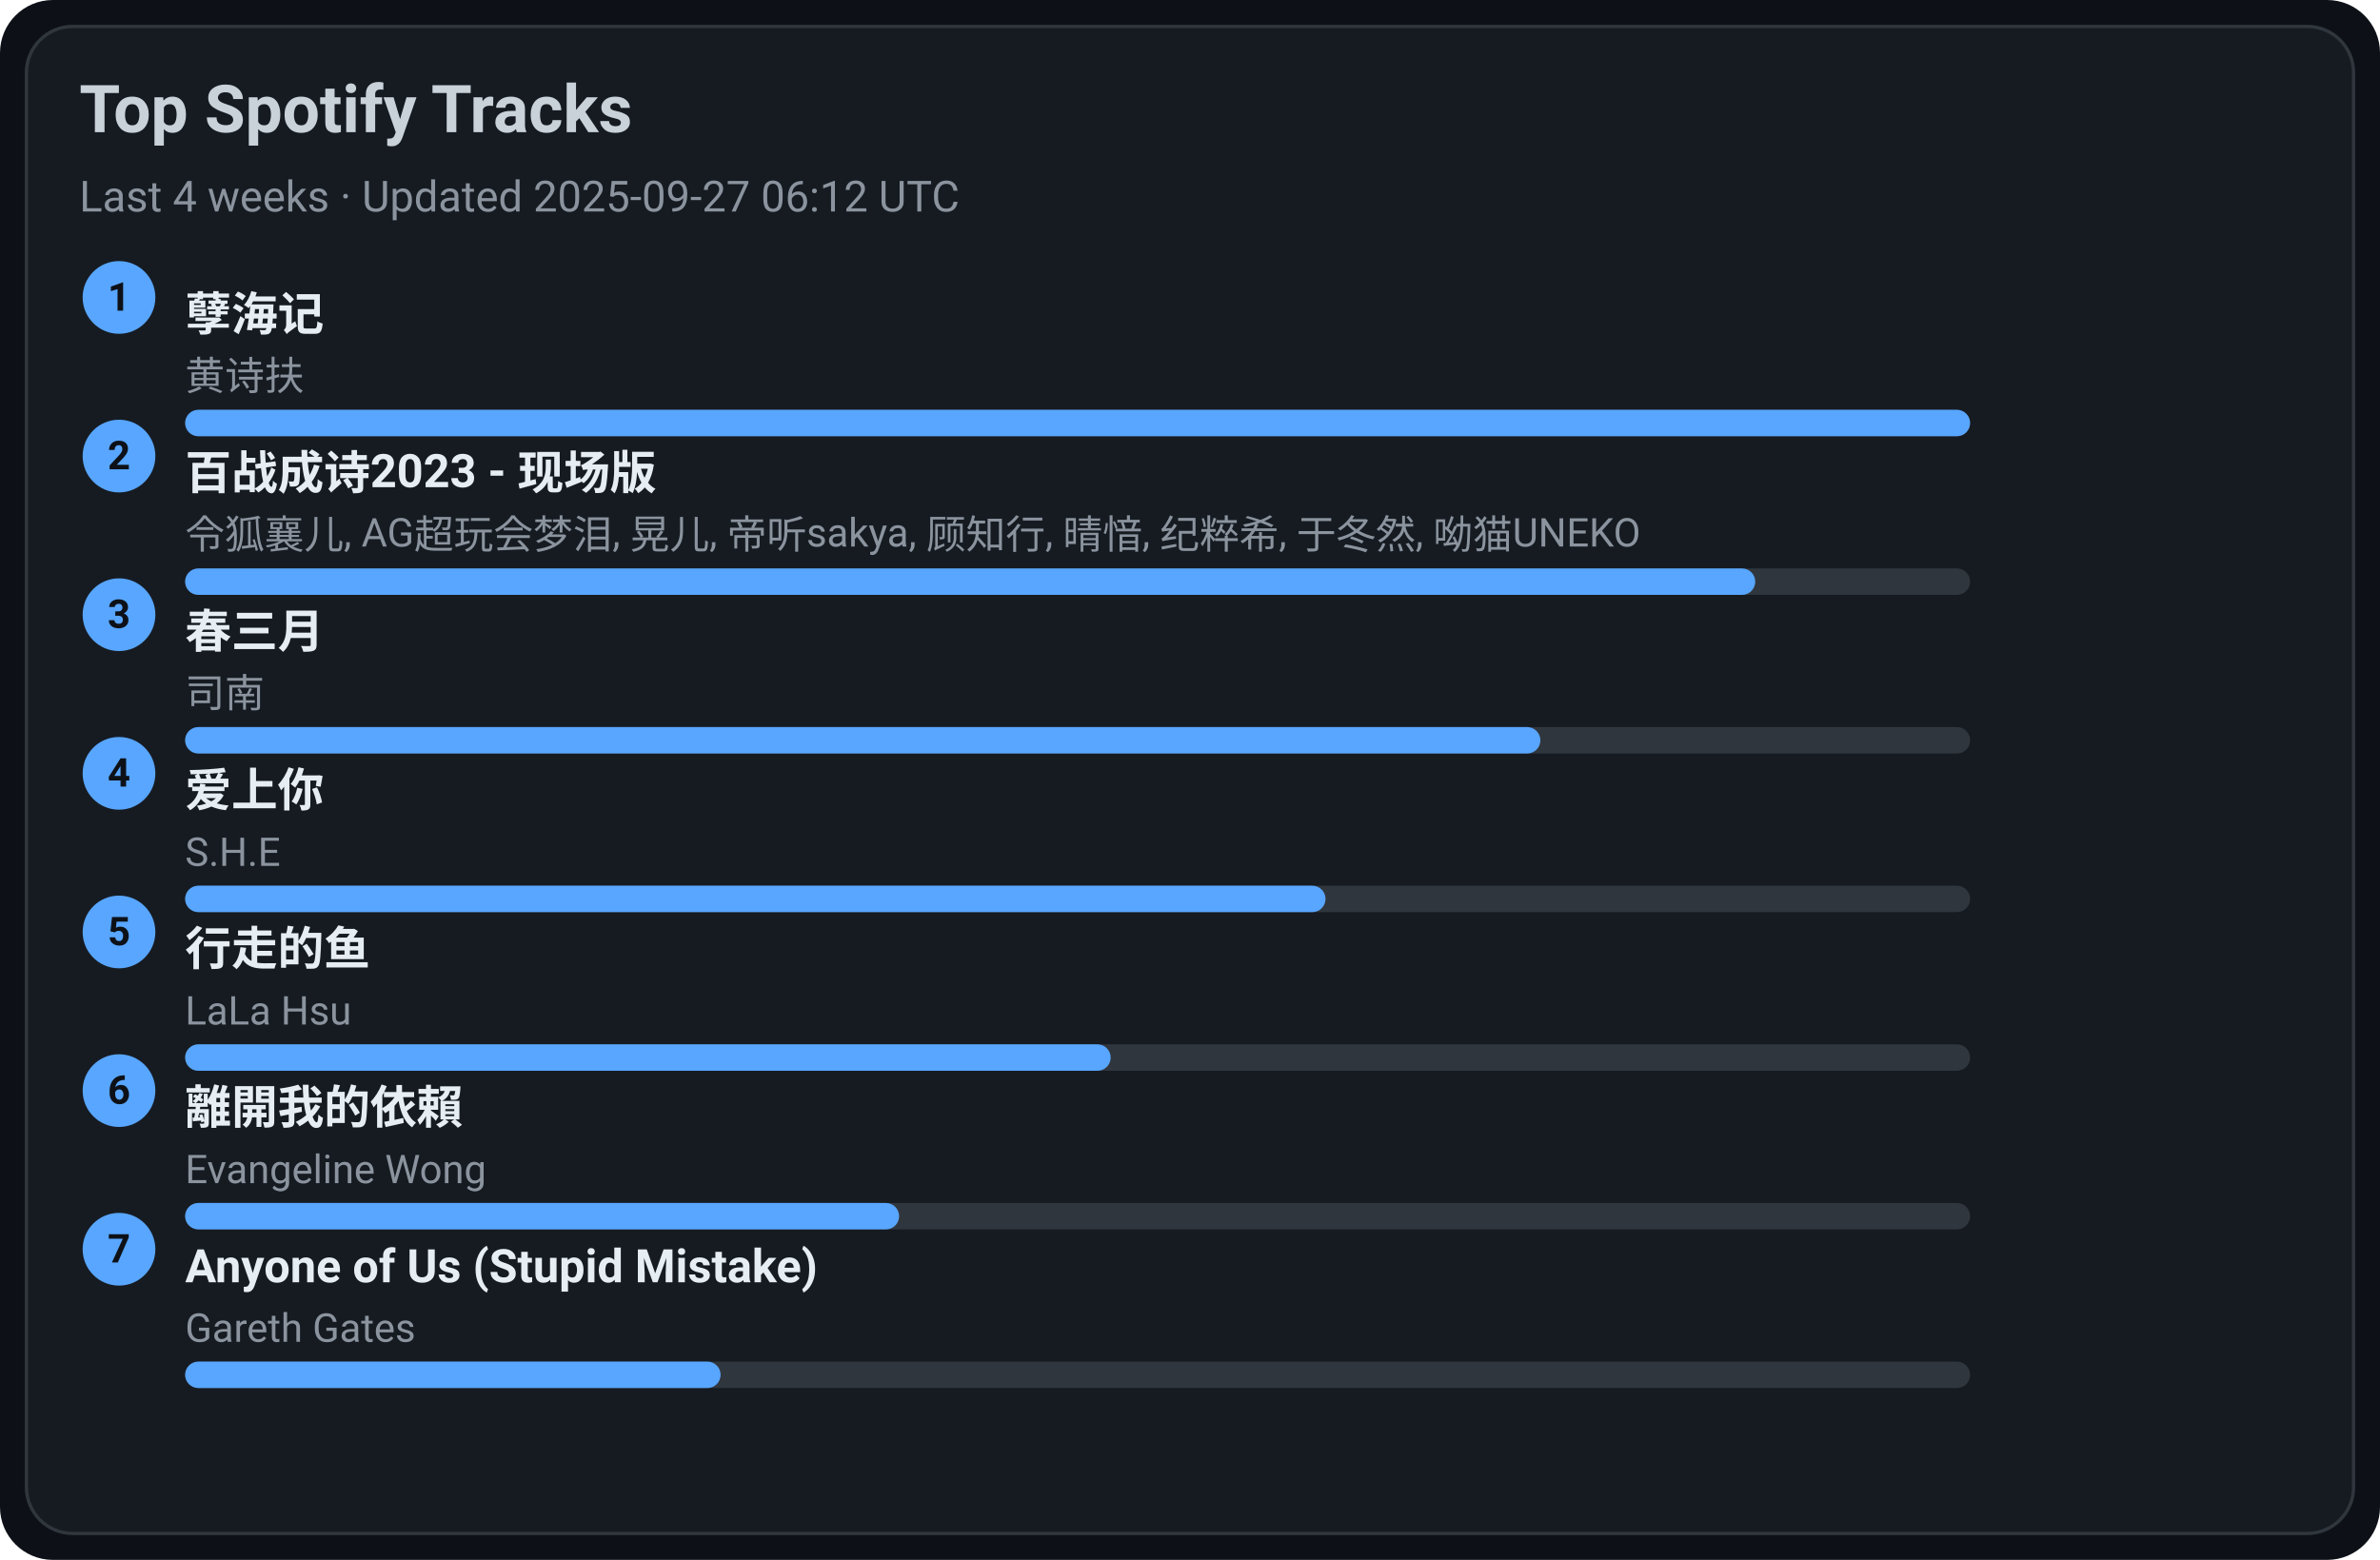
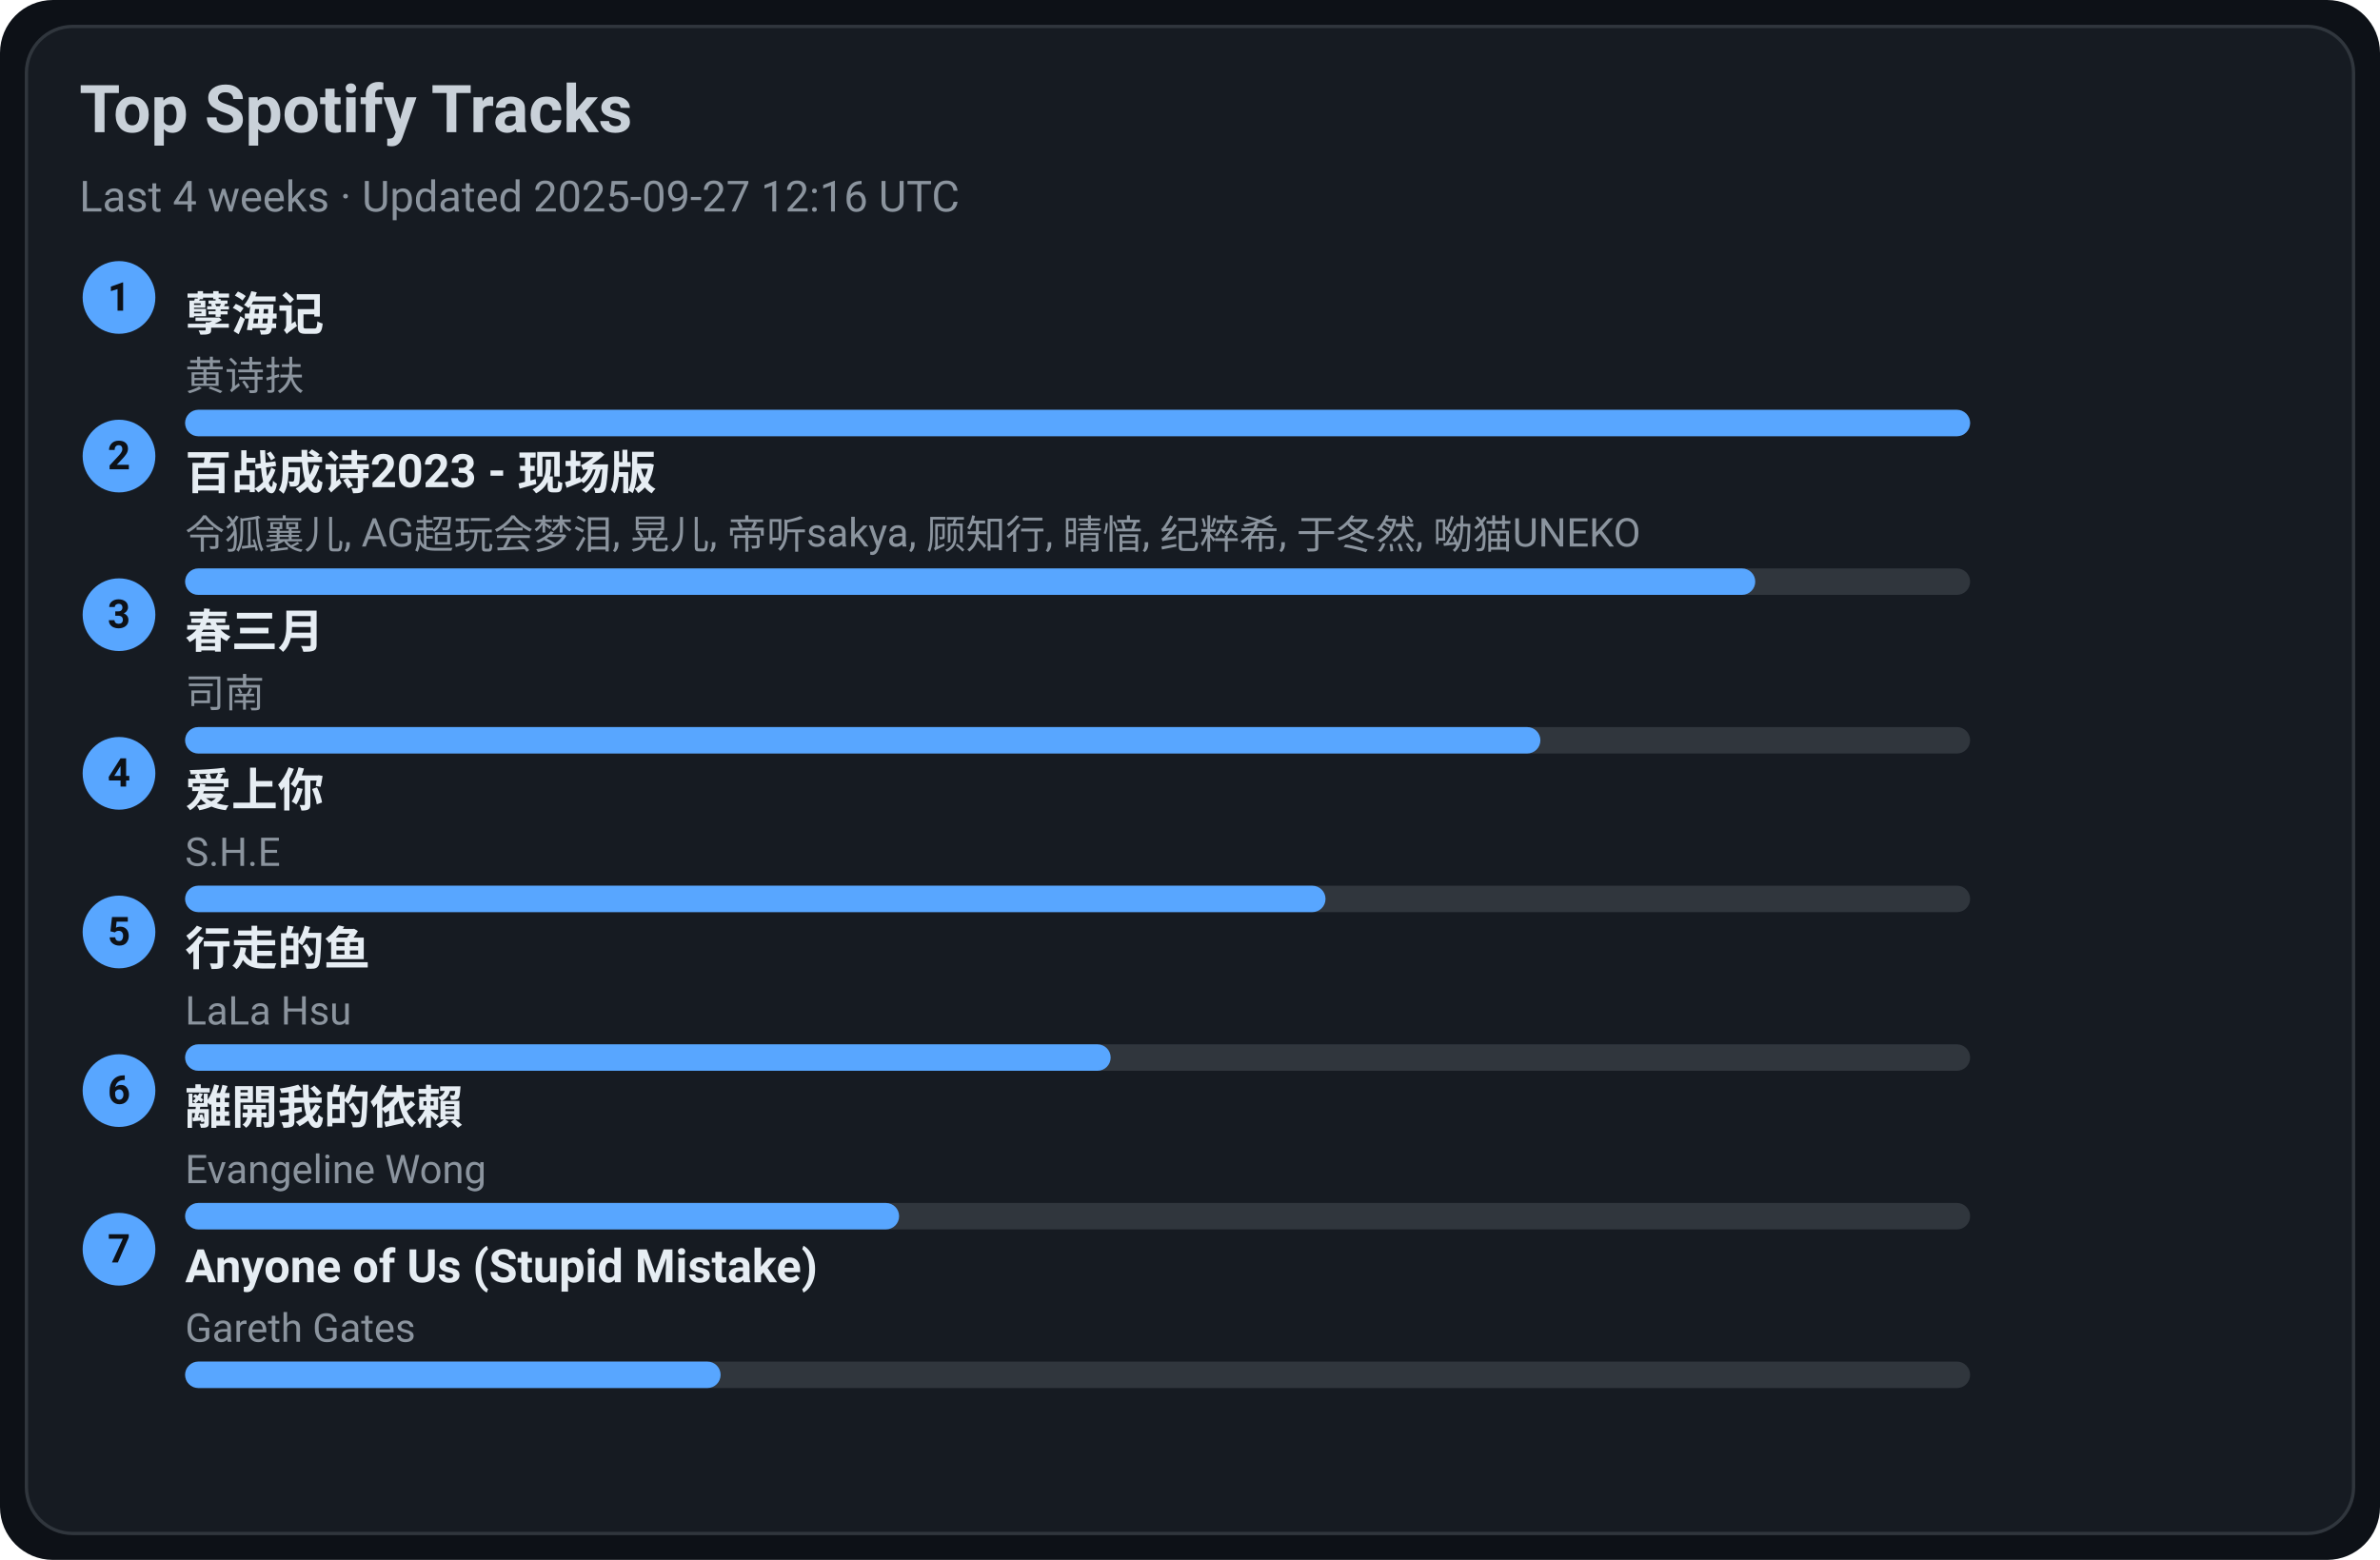
<svg xmlns="http://www.w3.org/2000/svg" width="720" height="472" viewBox="0 0 720 472">
  <style>text{font-family:-apple-system,BlinkMacSystemFont,Segoe UI,Roboto,Ubuntu,Helvetica Neue,Arial,Noto Sans,sans-serif}</style>
  <rect width="720" height="472" rx="16" fill="#0d1117" />
  <rect x="8" y="8" width="704" height="456" rx="14" fill="#161b22" stroke="#30363d" />
  <text x="24" y="40" font-size="20" fill="#c9d1d9" font-weight="600">Top Spotify Tracks</text>
-   <text x="24" y="64" font-size="13" fill="#8b949e">Last 4 weeks · Updated 2025-09-27 06:12 UTC</text>
+   <text x="24" y="64" font-size="13" fill="#8b949e">Last 4 weeks · Updated 2025-09-27 12:16 UTC</text>
  <circle cx="36" cy="90" r="11" fill="#58a6ff" />
  <text x="36" y="94" text-anchor="middle" font-size="12" fill="#0d1117" font-weight="700">1</text>
  <a href="https://open.spotify.com/track/3eIovUMhirNN6btJbpzNqD" target="_blank" rel="noopener noreferrer">
    <text x="56" y="100" font-size="14" fill="#e6edf3" font-weight="600">孽海记</text>
  </a>
  <text x="56" y="118" font-size="12" fill="#8b949e">黄诗扶</text>
  <rect x="56" y="124" width="540" height="8" rx="4" fill="#30363d" />
  <rect x="56" y="124" width="540" height="8" rx="4" fill="#58a6ff" />
  <circle cx="36" cy="138" r="11" fill="#58a6ff" />
  <text x="36" y="142" text-anchor="middle" font-size="12" fill="#0d1117" font-weight="700">2</text>
  <a href="https://open.spotify.com/track/2gttnS8fWnDwziLFt2TLEi" target="_blank" rel="noopener noreferrer">
    <text x="56" y="148" font-size="14" fill="#e6edf3" font-weight="600">百战成诗2023 - 现场版</text>
  </a>
  <text x="56" y="166" font-size="12" fill="#8b949e">令狐襄儿, AG超玩会梦泪, 晃儿, 帝听sakya, 顾知行, 晴愔, 纪粹希, 于冬然, 呦猫UNEKO</text>
  <rect x="56" y="172" width="540" height="8" rx="4" fill="#30363d" />
  <rect x="56" y="172" width="475" height="8" rx="4" fill="#58a6ff" />
  <circle cx="36" cy="186" r="11" fill="#58a6ff" />
  <text x="36" y="190" text-anchor="middle" font-size="12" fill="#0d1117" font-weight="700">3</text>
  <a href="https://open.spotify.com/track/5A9BOP4WTk2UayDlMb8w98" target="_blank" rel="noopener noreferrer">
    <text x="56" y="196" font-size="14" fill="#e6edf3" font-weight="600">春三月</text>
  </a>
  <text x="56" y="214" font-size="12" fill="#8b949e">司南</text>
  <rect x="56" y="220" width="540" height="8" rx="4" fill="#30363d" />
  <rect x="56" y="220" width="410" height="8" rx="4" fill="#58a6ff" />
  <circle cx="36" cy="234" r="11" fill="#58a6ff" />
  <text x="36" y="238" text-anchor="middle" font-size="12" fill="#0d1117" font-weight="700">4</text>
  <a href="https://open.spotify.com/track/4hcNpo1rtbzyNswsM5byTf" target="_blank" rel="noopener noreferrer">
    <text x="56" y="244" font-size="14" fill="#e6edf3" font-weight="600">爱上你</text>
  </a>
  <text x="56" y="262" font-size="12" fill="#8b949e">S.H.E</text>
  <rect x="56" y="268" width="540" height="8" rx="4" fill="#30363d" />
  <rect x="56" y="268" width="345" height="8" rx="4" fill="#58a6ff" />
  <circle cx="36" cy="282" r="11" fill="#58a6ff" />
  <text x="36" y="286" text-anchor="middle" font-size="12" fill="#0d1117" font-weight="700">5</text>
  <a href="https://open.spotify.com/track/5tGyQ1cWTaHBfZSHWr8AZb" target="_blank" rel="noopener noreferrer">
    <text x="56" y="292" font-size="14" fill="#e6edf3" font-weight="600">行走的鱼</text>
  </a>
  <text x="56" y="310" font-size="12" fill="#8b949e">LaLa Hsu</text>
  <rect x="56" y="316" width="540" height="8" rx="4" fill="#30363d" />
  <rect x="56" y="316" width="280" height="8" rx="4" fill="#58a6ff" />
  <circle cx="36" cy="330" r="11" fill="#58a6ff" />
  <text x="36" y="334" text-anchor="middle" font-size="12" fill="#0d1117" font-weight="700">6</text>
  <a href="https://open.spotify.com/track/28VBdtYc5Cpmey4Cpvcrby" target="_blank" rel="noopener noreferrer">
    <text x="56" y="340" font-size="14" fill="#e6edf3" font-weight="600">離開我的依賴</text>
  </a>
  <text x="56" y="358" font-size="12" fill="#8b949e">Evangeline Wong</text>
  <rect x="56" y="364" width="540" height="8" rx="4" fill="#30363d" />
  <rect x="56" y="364" width="216" height="8" rx="4" fill="#58a6ff" />
  <circle cx="36" cy="378" r="11" fill="#58a6ff" />
  <text x="36" y="382" text-anchor="middle" font-size="12" fill="#0d1117" font-weight="700">7</text>
  <a href="https://open.spotify.com/track/7KZo8AI9F3Vnn3FXEYBL9f" target="_blank" rel="noopener noreferrer">
    <text x="56" y="388" font-size="14" fill="#e6edf3" font-weight="600">Anyone of Us (Stupid Mistake)</text>
  </a>
  <text x="56" y="406" font-size="12" fill="#8b949e">Gareth Gates</text>
  <rect x="56" y="412" width="540" height="8" rx="4" fill="#30363d" />
  <rect x="56" y="412" width="162" height="8" rx="4" fill="#58a6ff" />
</svg>
